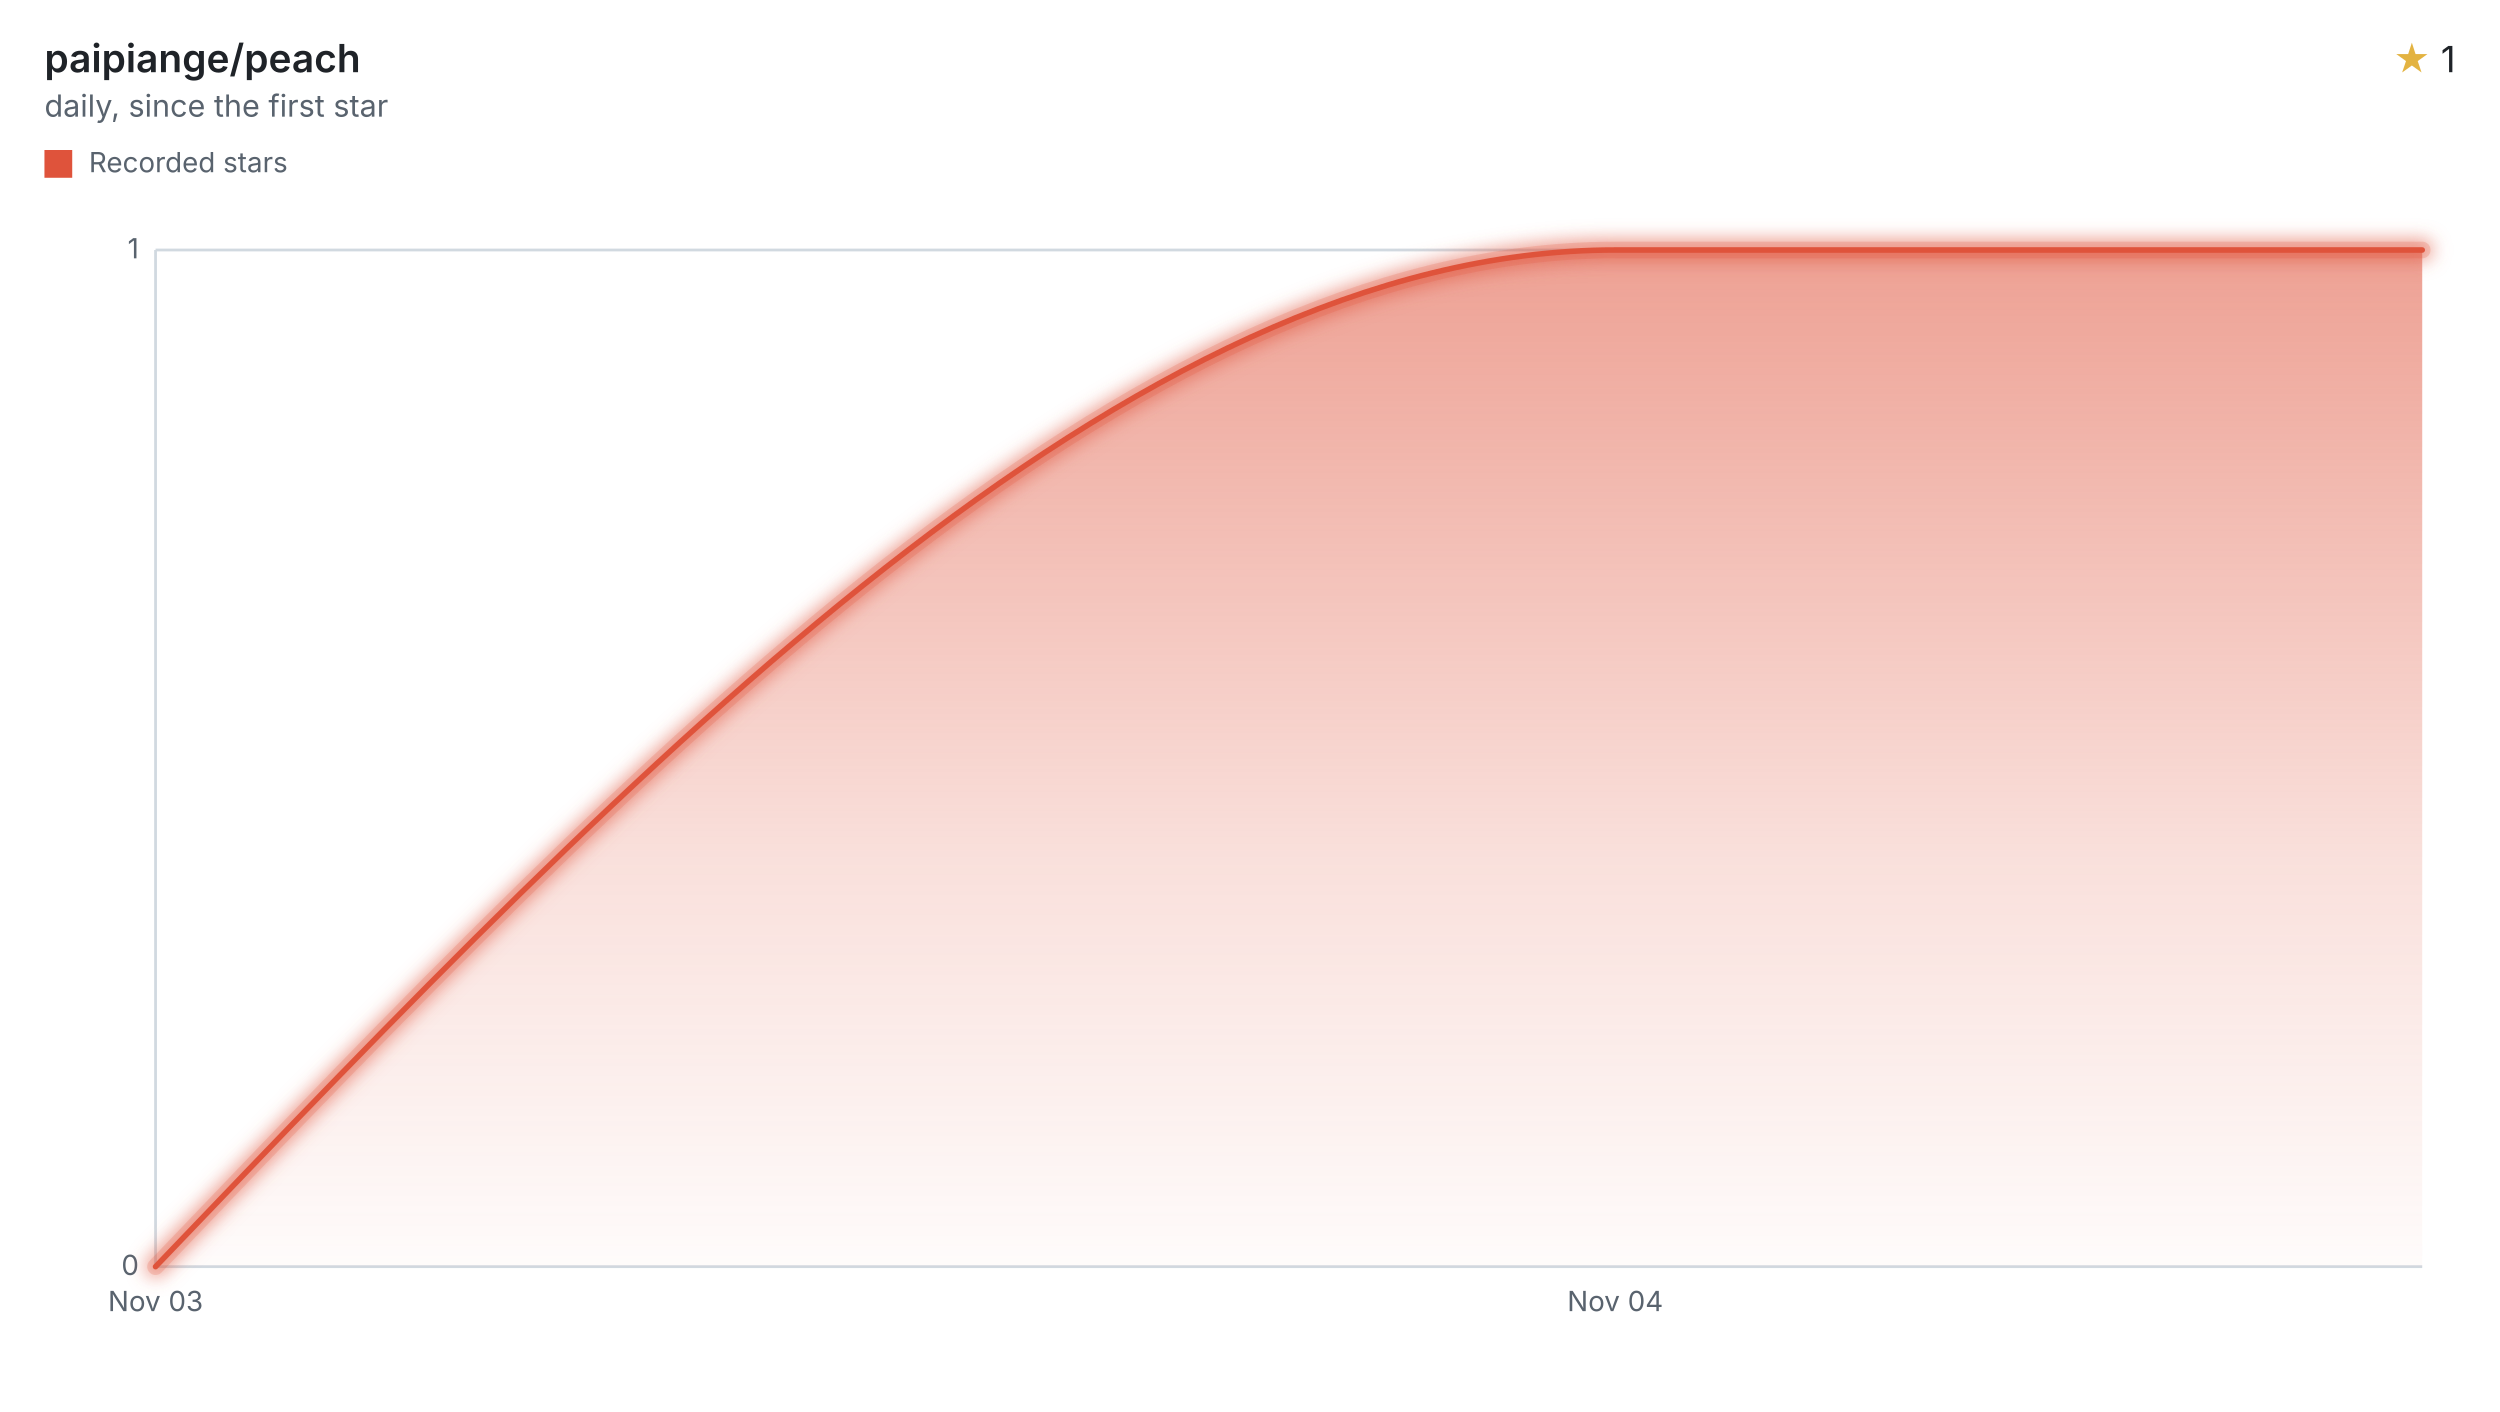
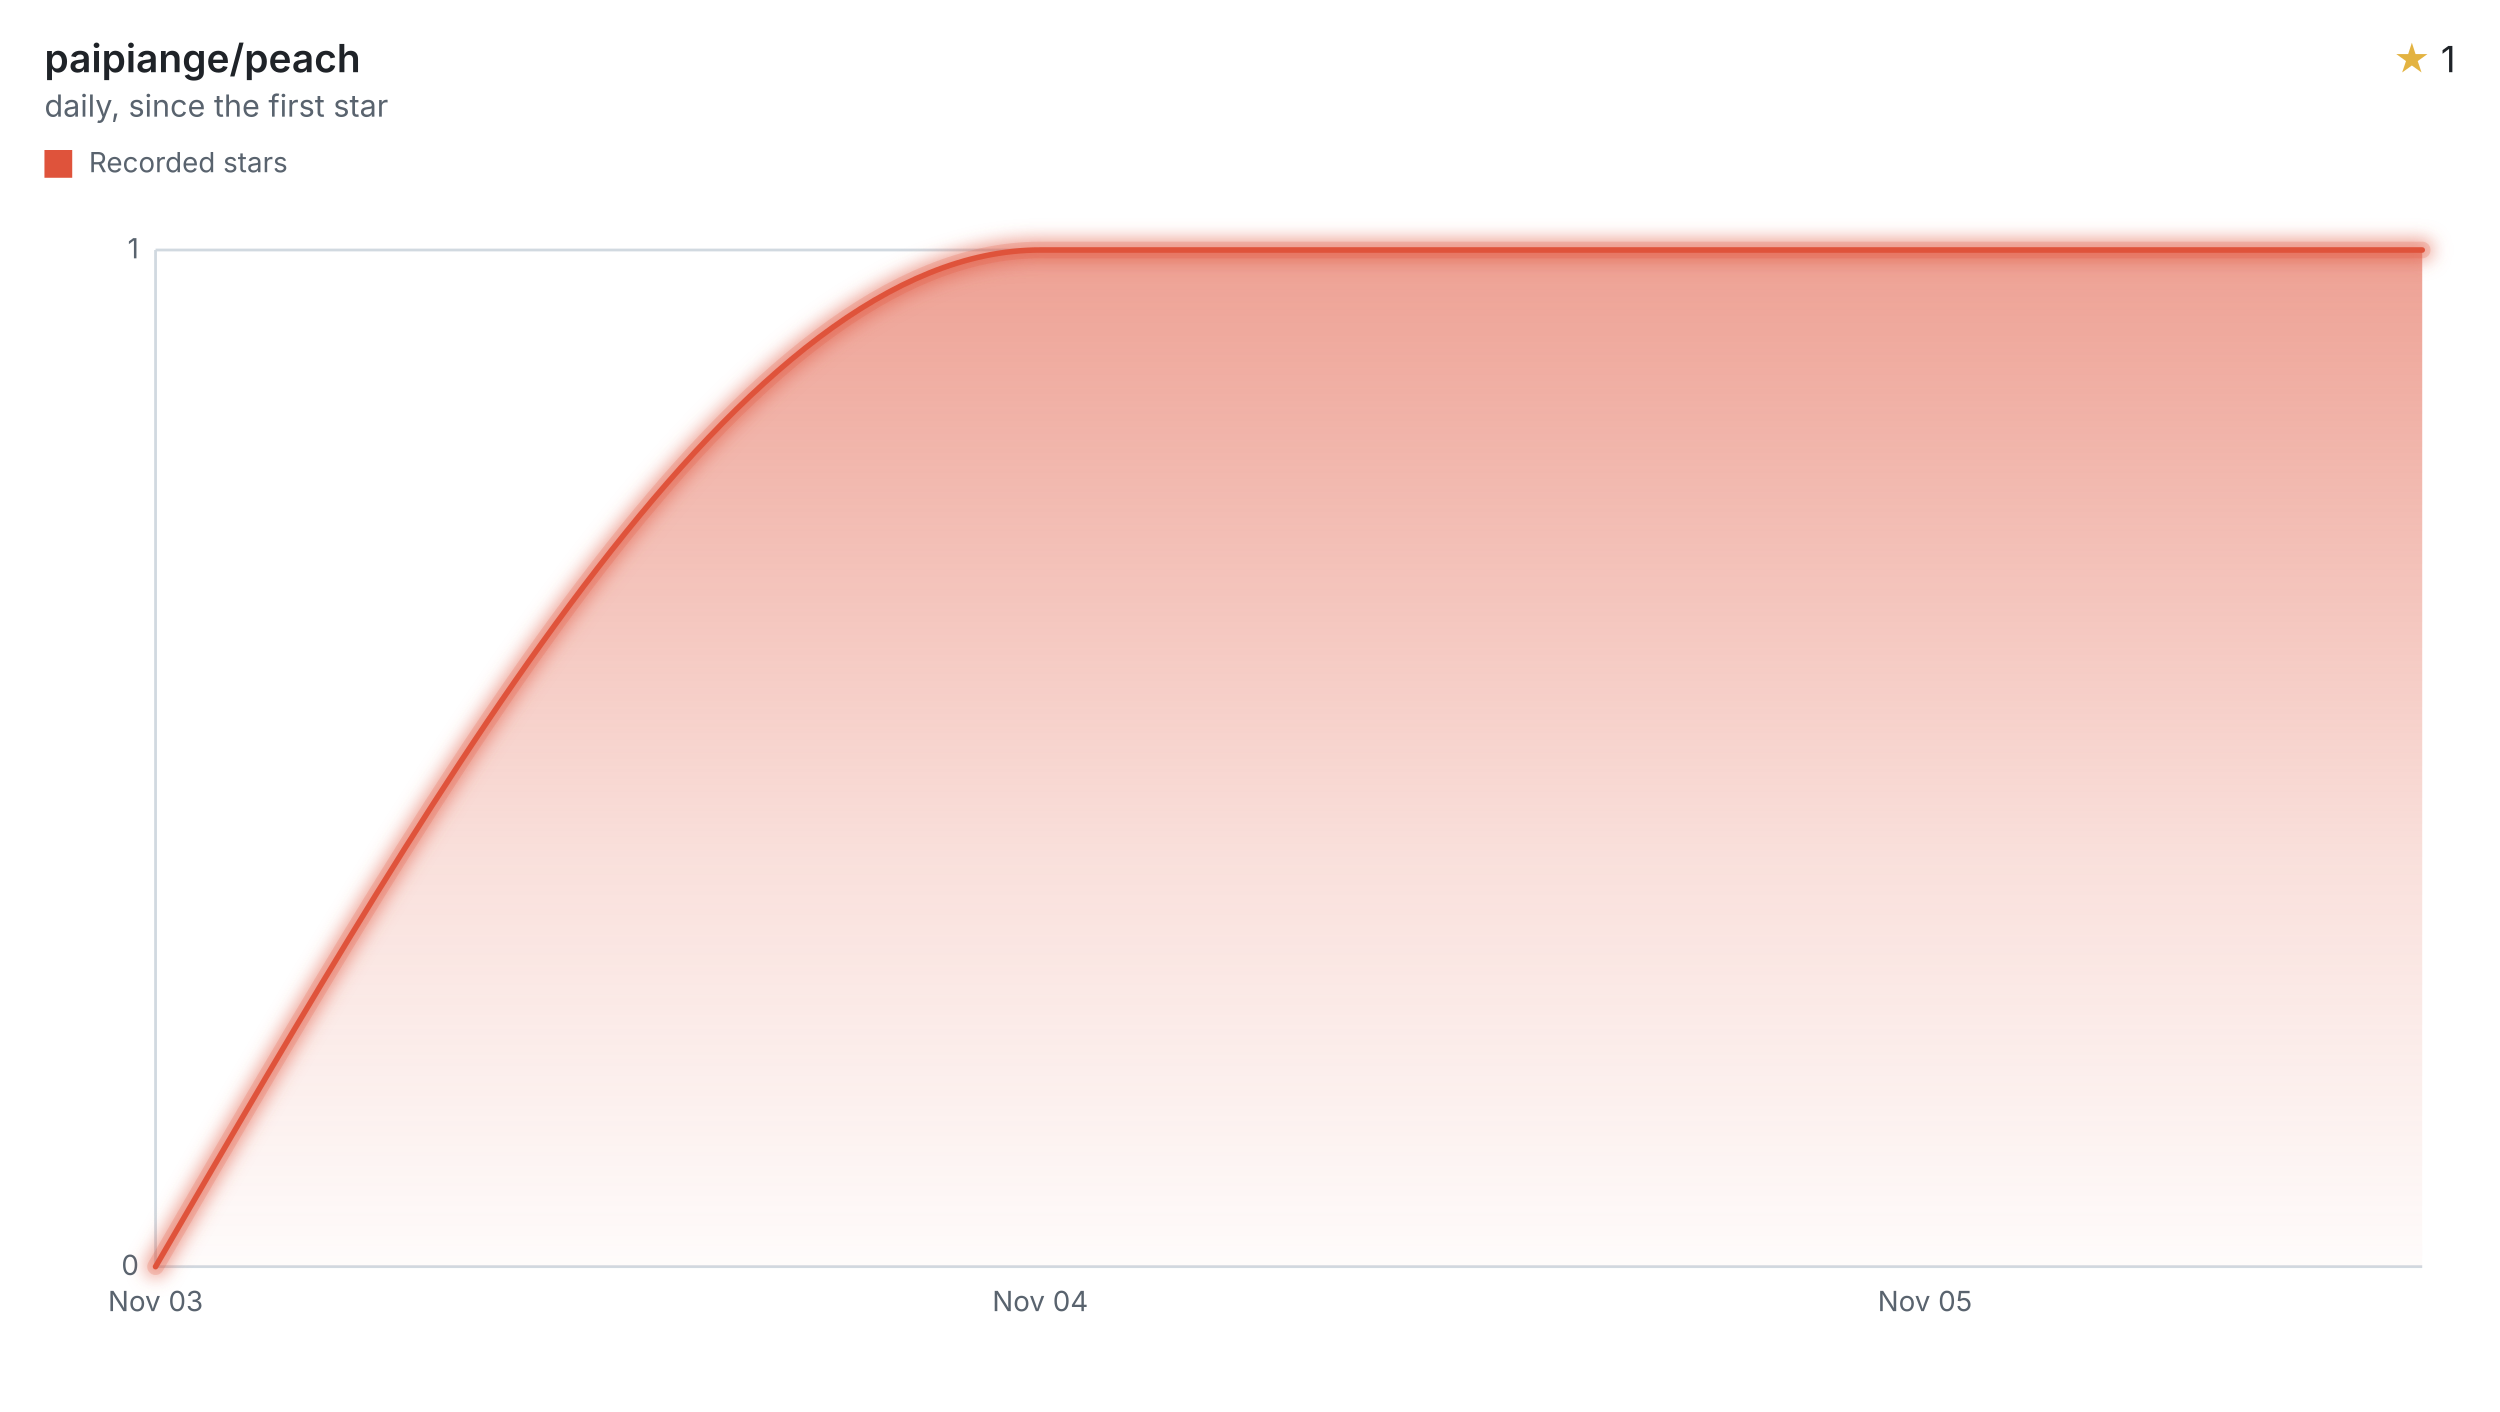
<svg xmlns="http://www.w3.org/2000/svg" width="900" height="508" viewBox="0 0 900 508" role="img" aria-labelledby="title desc">
  <style>svg{font-family:-apple-system,BlinkMacSystemFont,"Segoe UI",sans-serif;}.text{fill:#1f2328;}.muted{fill:#59636e;}.accent{fill:#e3b341;}.axis{stroke:#d1d9e0;}.ink{fill:none;stroke:#df533b;}.stop{stop-color:#df533b;}</style>
  <defs>
    <filter id="halo" filterUnits="userSpaceOnUse" x="44" y="78" width="840" height="390">
      <feGaussianBlur stdDeviation="3" />
    </filter>
    <linearGradient id="stream" x1="0" y1="0" x2="0" y2="1">
      <stop offset="0" class="stop" stop-opacity="0.55" />
      <stop offset="0.6" class="stop" stop-opacity="0.18" />
      <stop offset="1" class="stop" stop-opacity="0.02" />
    </linearGradient>
  </defs>
  <text x="16" y="26" class="text" font-size="14" font-weight="600">paipiange/peach</text>
  <text x="16" y="42" class="muted" font-size="11">daily, since the first star</text>
  <text x="884" y="26" class="text" font-size="13" text-anchor="end">
    <tspan class="accent">★</tspan> 1</text>
  <rect x="16" y="54" width="10" height="10" fill="#df533b" />
  <text x="32" y="62" class="muted" font-size="10">Recorded stars</text>
  <line x1="56" x2="872" y1="456.00" y2="456.00" class="axis" />
  <text x="50" y="459.00" class="muted" font-size="10" text-anchor="end">0</text>
  <line x1="56" x2="872" y1="90.00" y2="90.00" class="axis" />
  <text x="50" y="93.00" class="muted" font-size="10" text-anchor="end">1</text>
  <line x1="56" x2="56" y1="90" y2="456" class="axis" />
  <text x="56.00" y="472" class="muted" font-size="10" text-anchor="middle">Nov 03</text>
-   <text x="581.47" y="472" class="muted" font-size="10" text-anchor="middle">Nov 04</text>
-   <path d="M56.00,456.00C231.16,273.00,406.31,90.00,581.47,90.00C678.31,90.00,775.16,90.00,872.00,90.00L872.00,456L56.00,456Z" fill="url(#stream)" />
+   <text x="374.49" y="472" class="muted" font-size="10" text-anchor="middle">Nov 04</text>
+   <text x="692.98" y="472" class="muted" font-size="10" text-anchor="middle">Nov 05</text>
+   <path d="M56.00,456.00C162.16,273.00,268.33,90.00,374.49,90.00C480.66,90.00,586.82,90.00,692.98,90.00C752.66,90.00,812.33,90.00,872.00,90.00L872.00,456L56.00,456Z" fill="url(#stream)" />
  <g filter="url(#halo)" opacity="0.55">
-     <path d="M56.00,456.00C231.16,273.00,406.31,90.00,581.47,90.00C678.31,90.00,775.16,90.00,872.00,90.00" class="ink" stroke-linecap="round" stroke-linejoin="round" stroke-width="8" />
+     <path d="M56.00,456.00C162.16,273.00,268.33,90.00,374.49,90.00C480.66,90.00,586.82,90.00,692.98,90.00C752.66,90.00,812.33,90.00,872.00,90.00" class="ink" stroke-linecap="round" stroke-linejoin="round" stroke-width="8" />
  </g>
  <g opacity="0.2">
-     <path d="M56.00,456.00C231.16,273.00,406.31,90.00,581.47,90.00C678.31,90.00,775.16,90.00,872.00,90.00" class="ink" stroke-linecap="round" stroke-linejoin="round" stroke-width="6" />
+     <path d="M56.00,456.00C162.16,273.00,268.33,90.00,374.49,90.00C480.66,90.00,586.82,90.00,692.98,90.00C752.66,90.00,812.33,90.00,872.00,90.00" class="ink" stroke-linecap="round" stroke-linejoin="round" stroke-width="6" />
  </g>
-   <path d="M56.00,456.00C231.16,273.00,406.31,90.00,581.47,90.00C678.31,90.00,775.16,90.00,872.00,90.00" class="ink" stroke-linecap="round" stroke-linejoin="round" stroke-width="2" />
+   <path d="M56.00,456.00C162.16,273.00,268.33,90.00,374.49,90.00C480.66,90.00,586.82,90.00,692.98,90.00C752.66,90.00,812.33,90.00,872.00,90.00" class="ink" stroke-linecap="round" stroke-linejoin="round" stroke-width="2" />
</svg>
